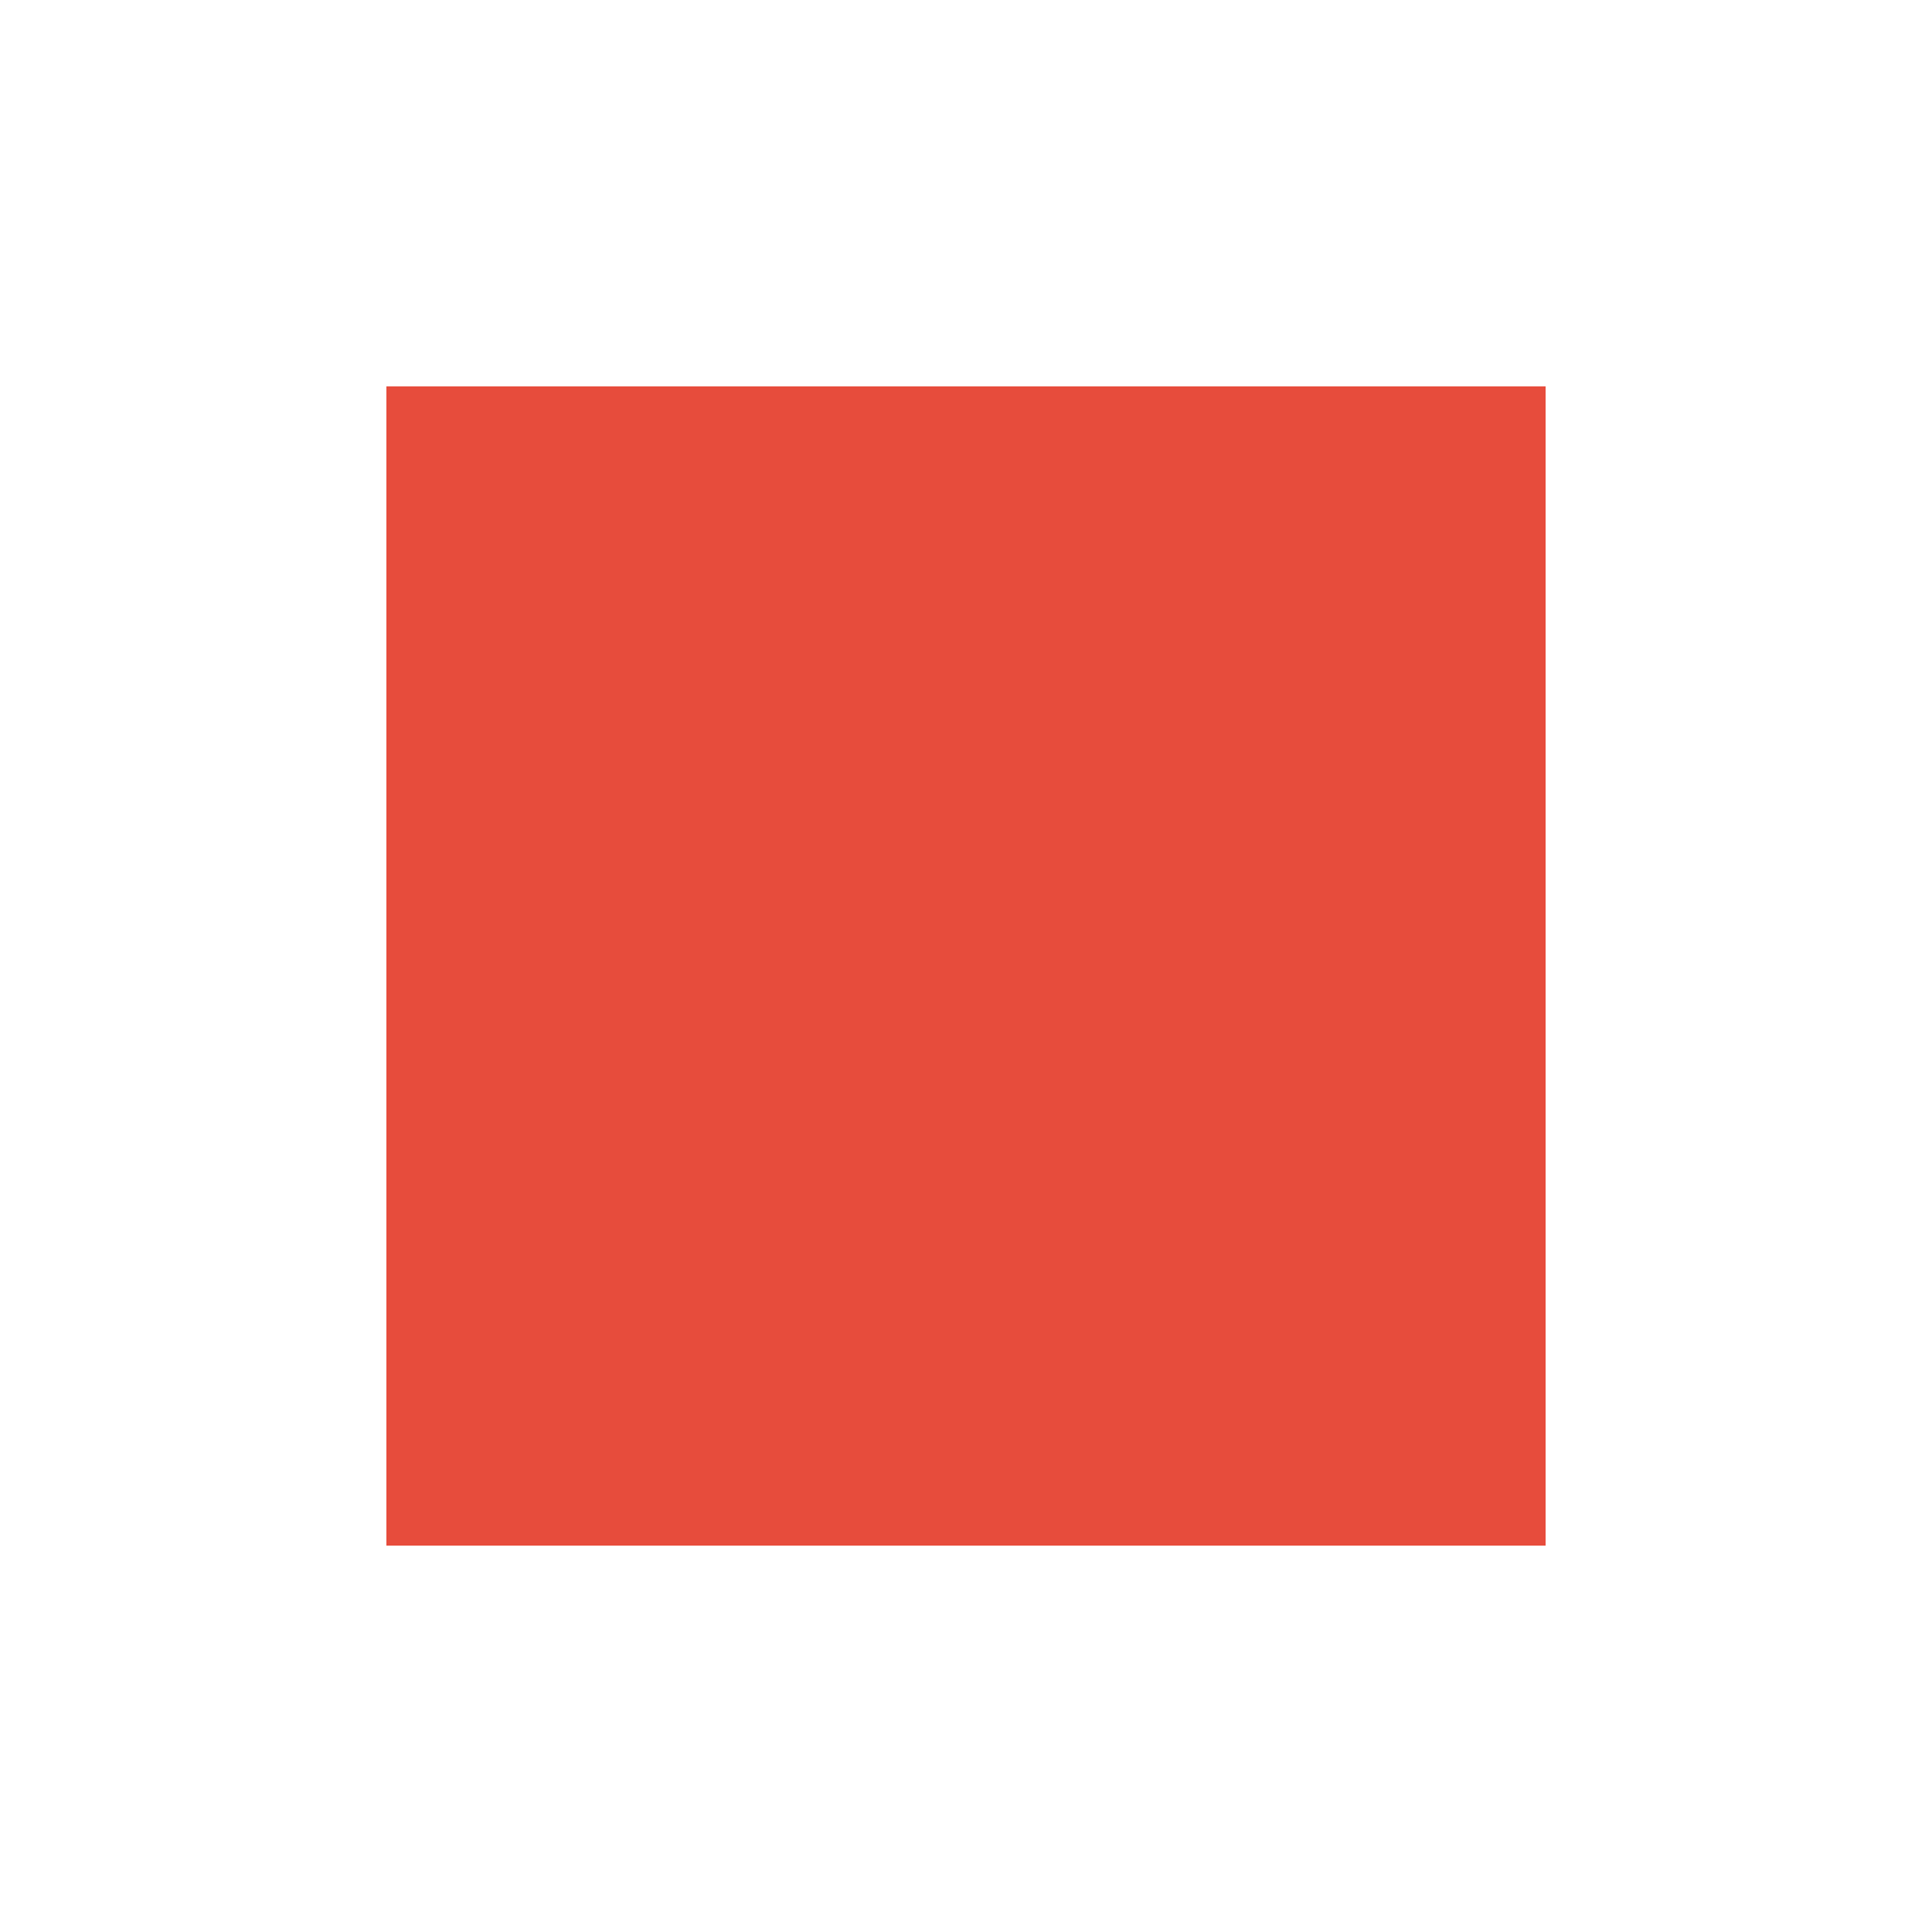
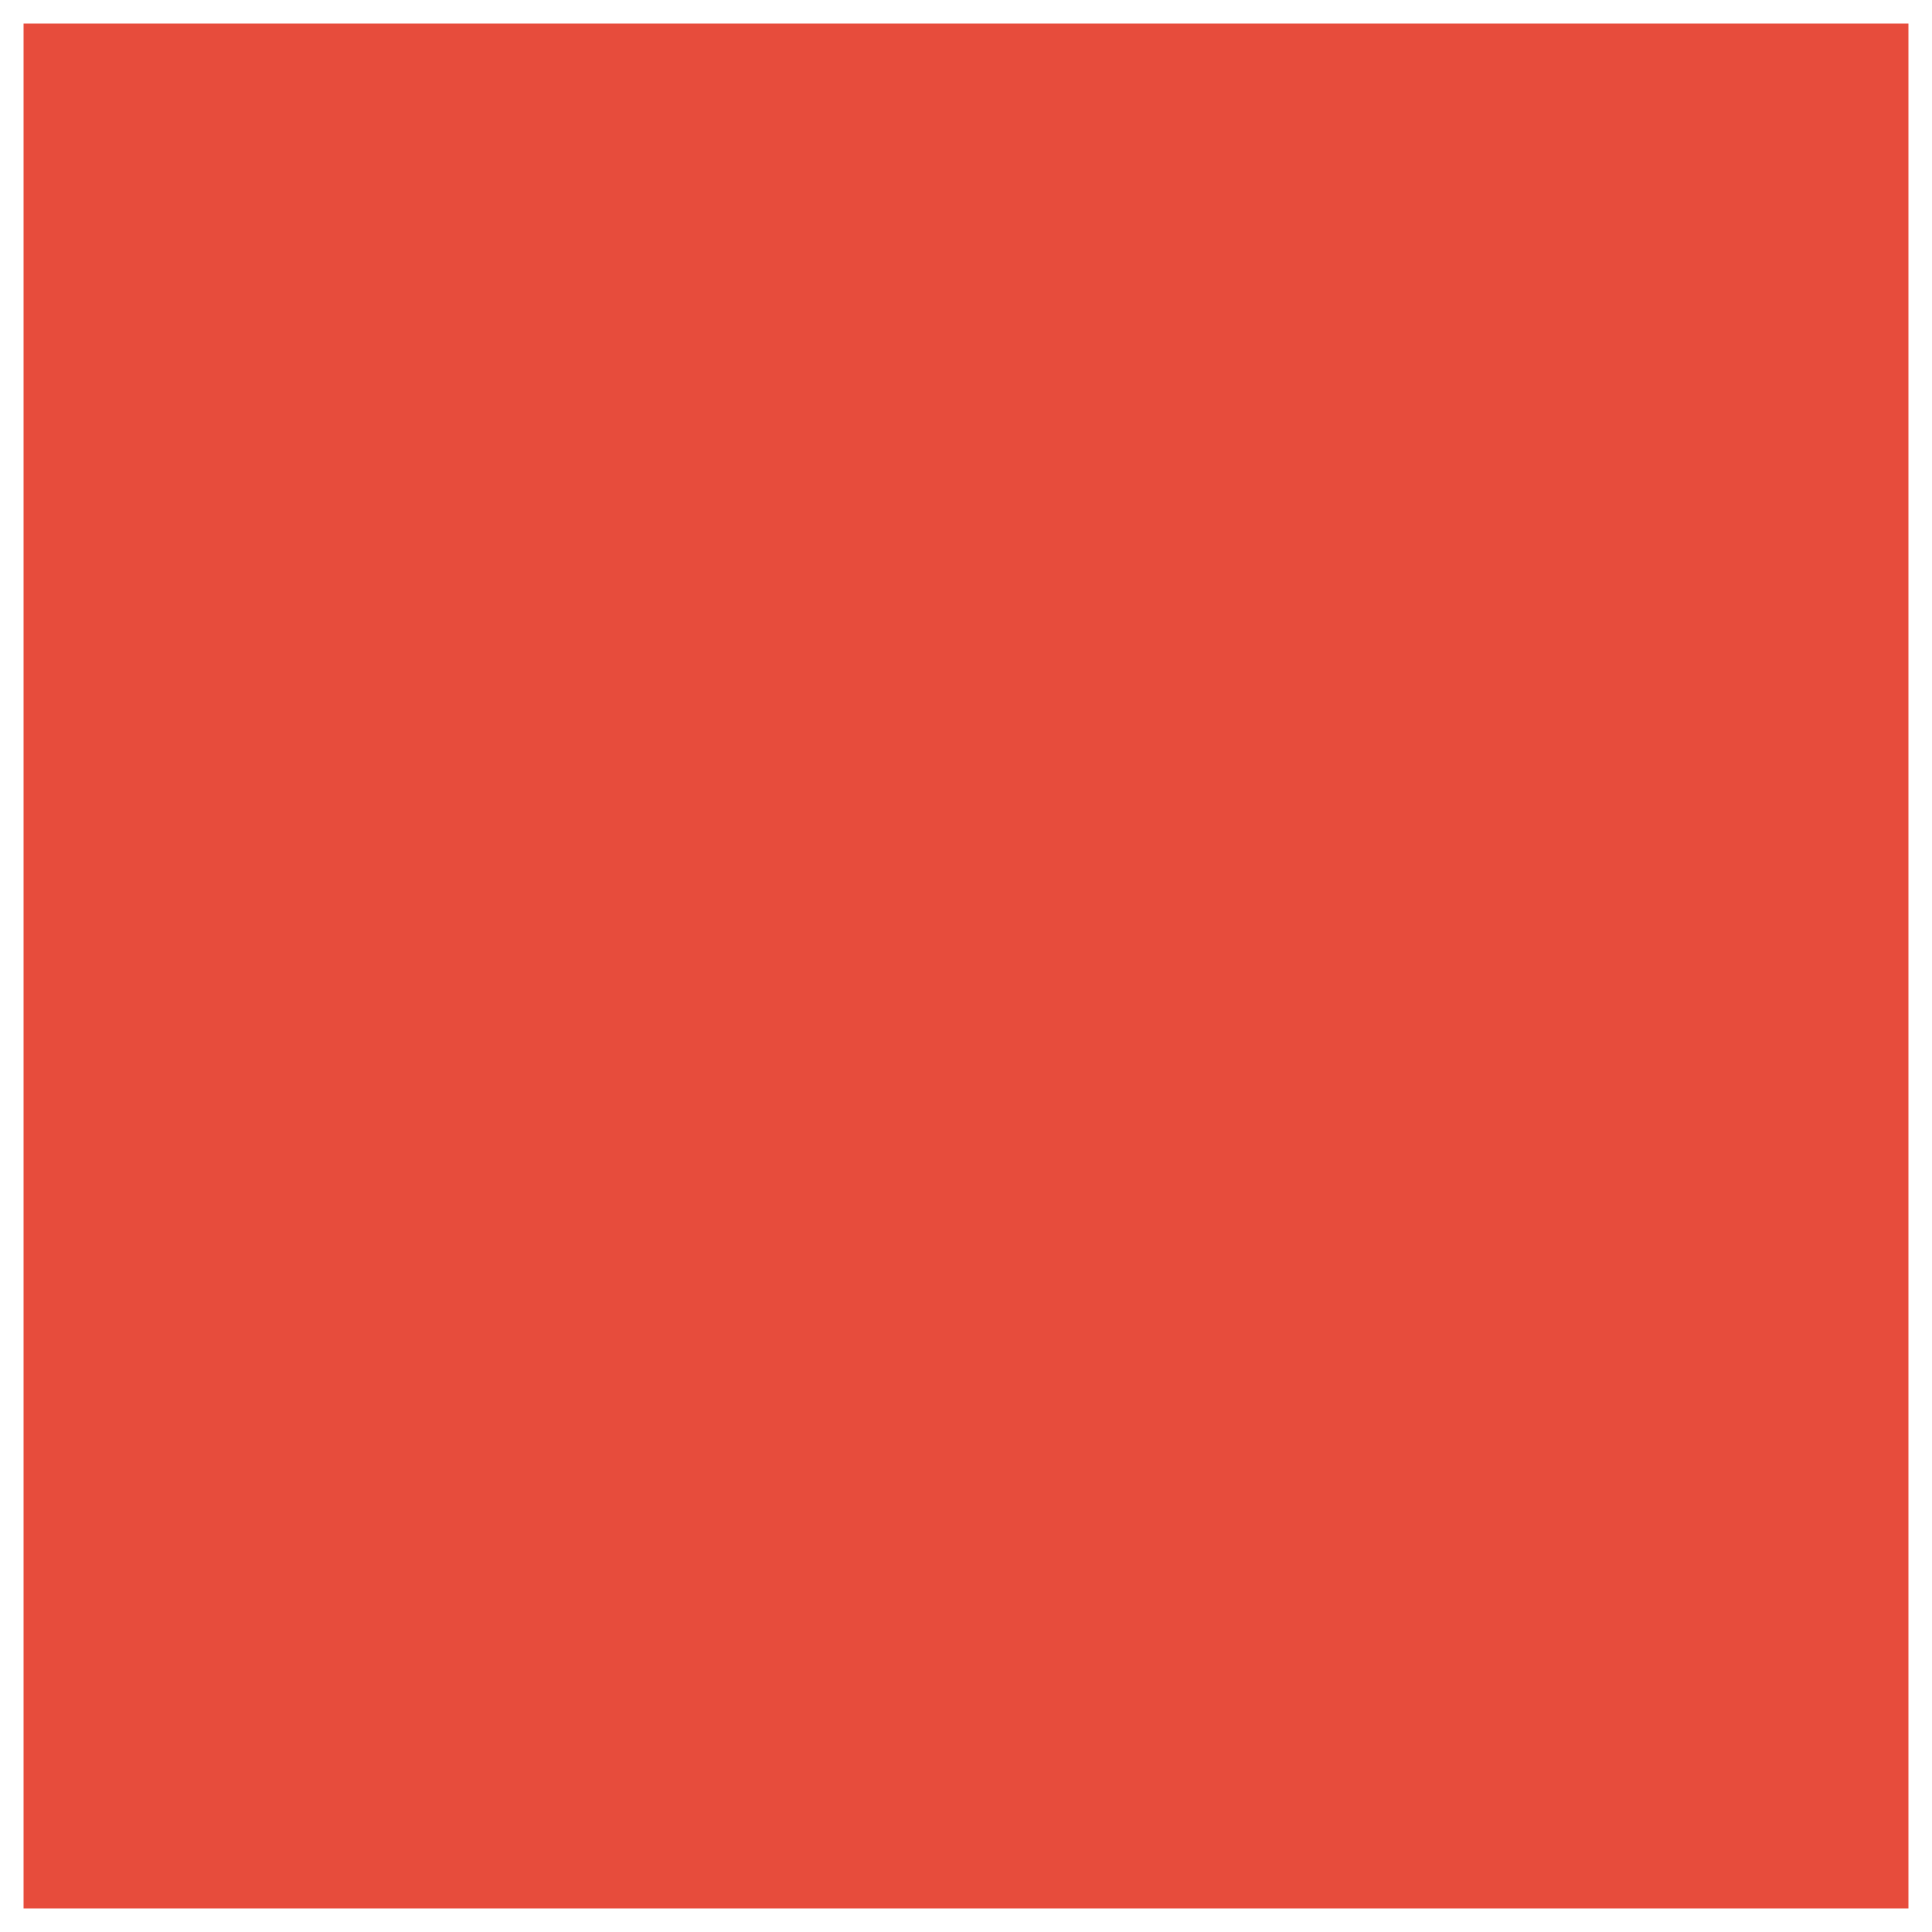
- <svg xmlns="http://www.w3.org/2000/svg" viewBox="0 0 200 200">
+ <svg xmlns="http://www.w3.org/2000/svg" width="123.0" height="123.0" viewBox="38.5 38.5 123.0 123.0">
  <g fill="#E74C3C">
    <rect x="40" y="40" width="120" height="120" />
  </g>
</svg>
